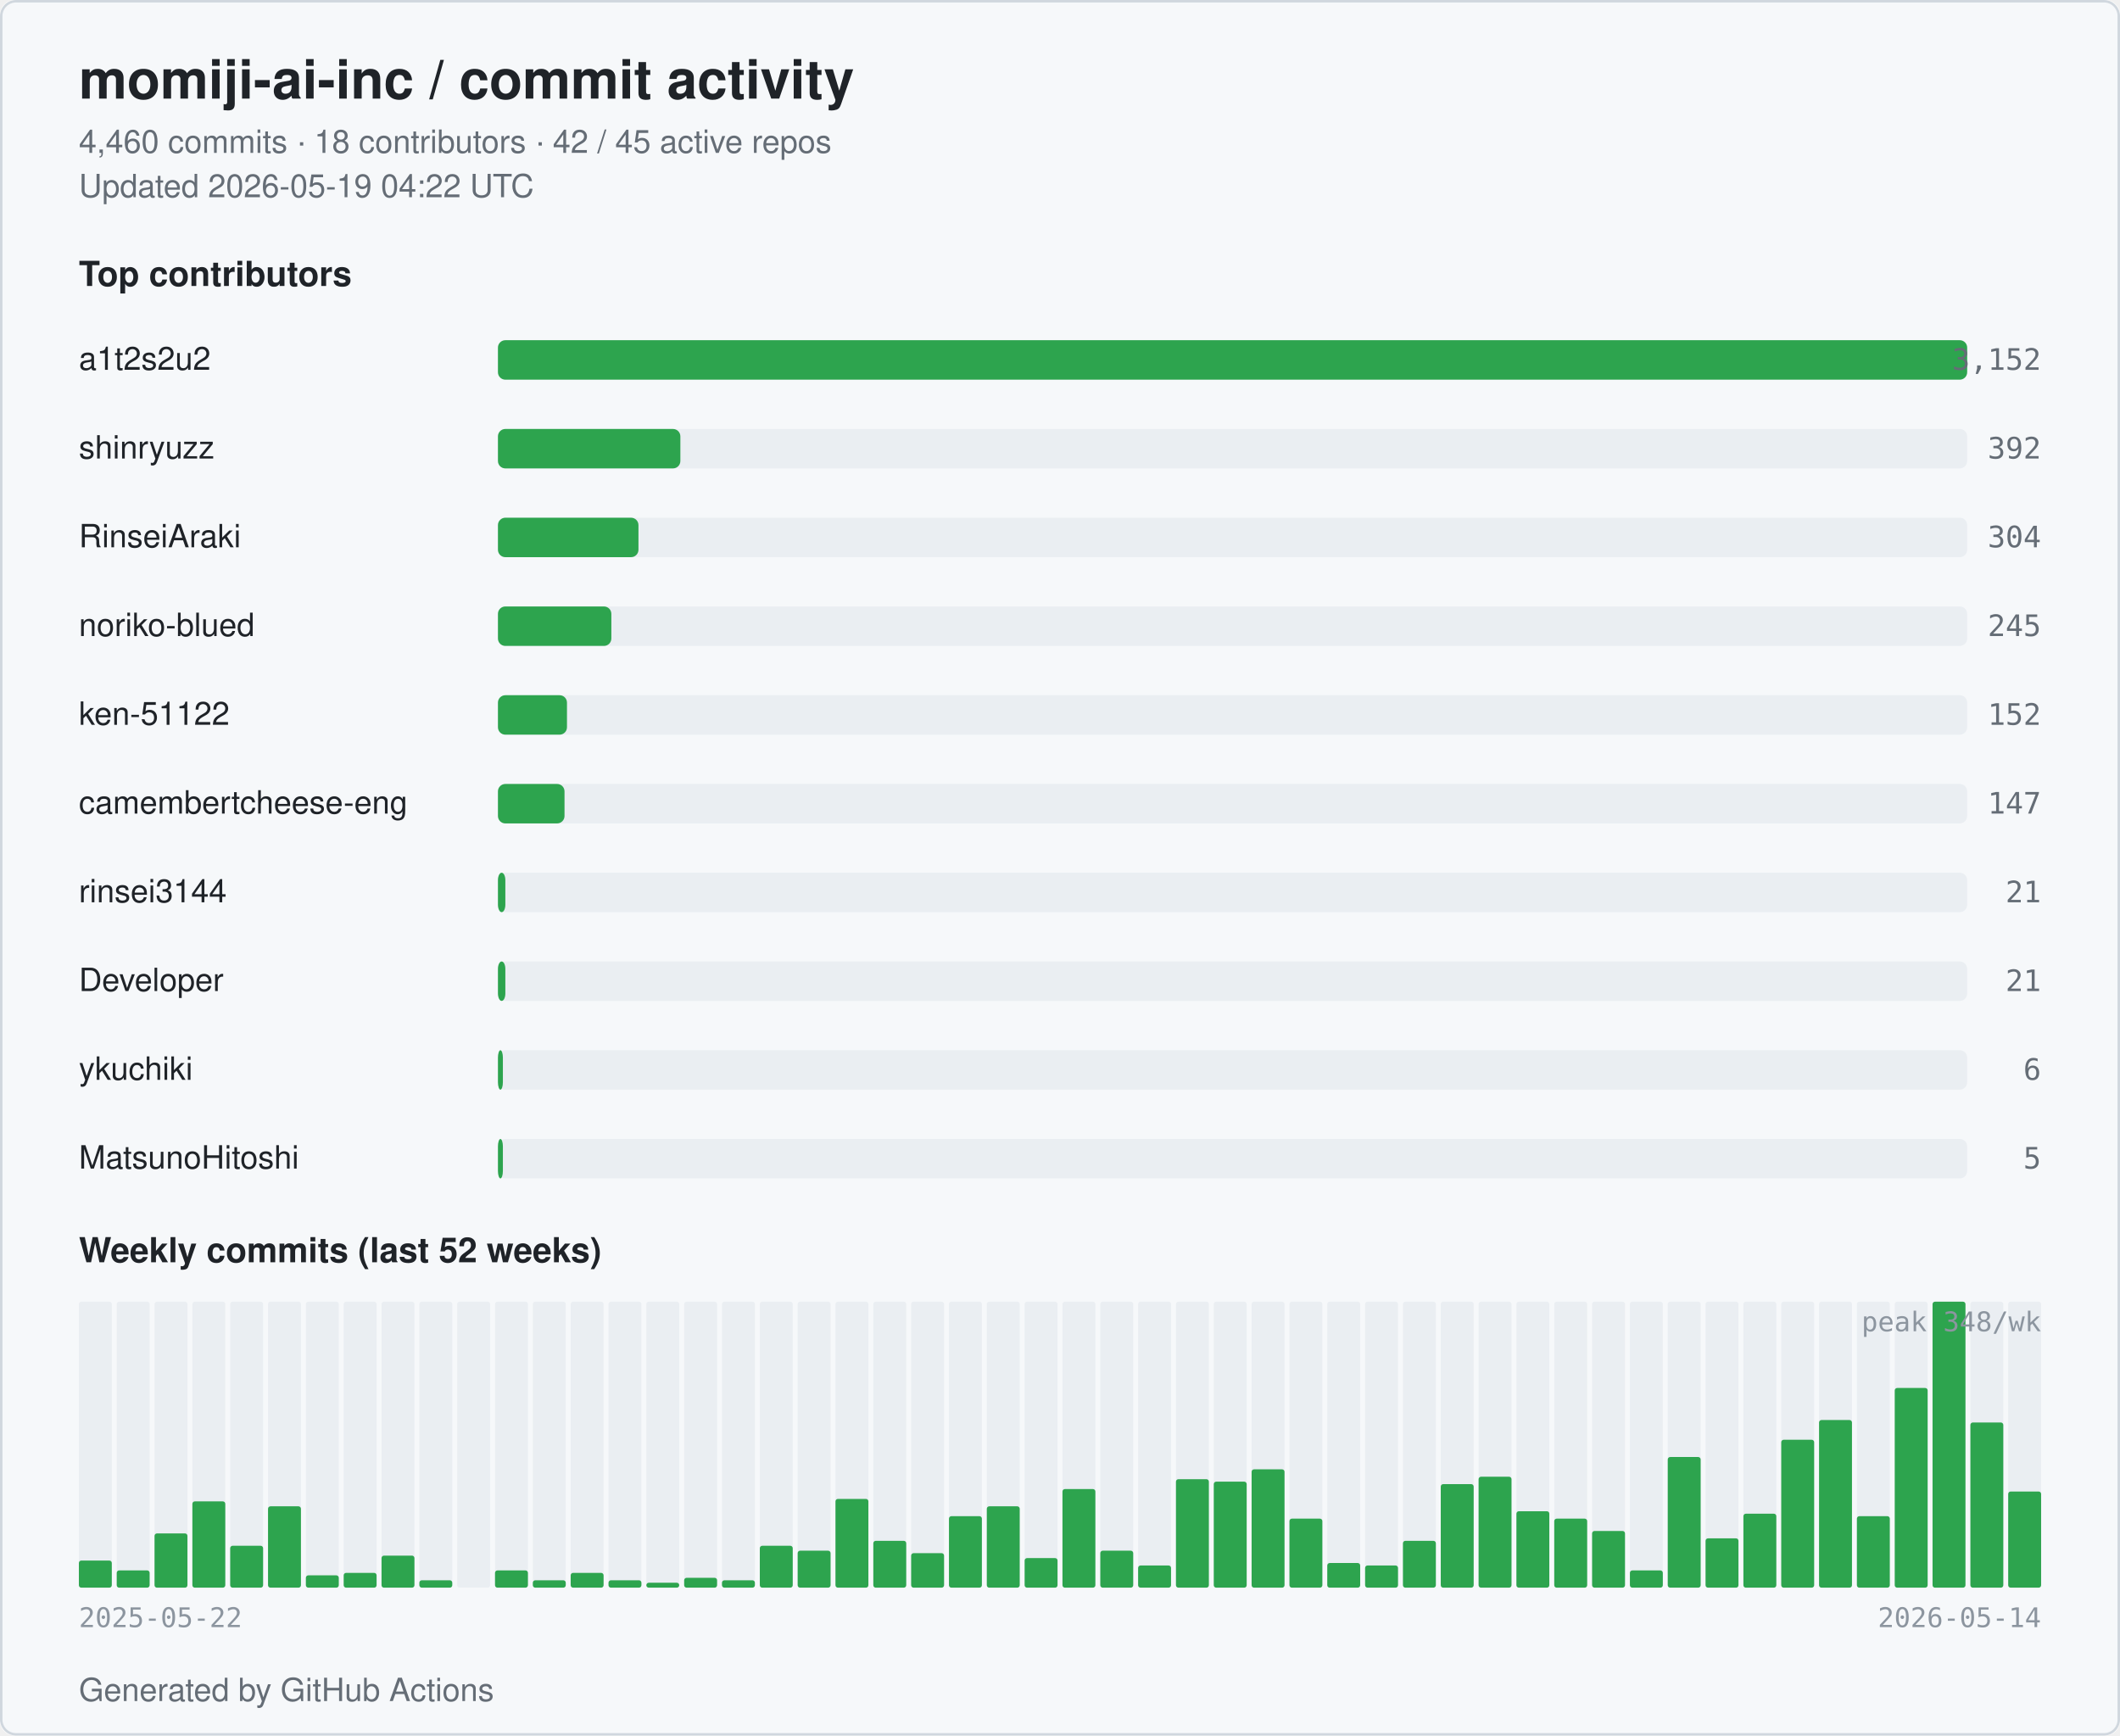
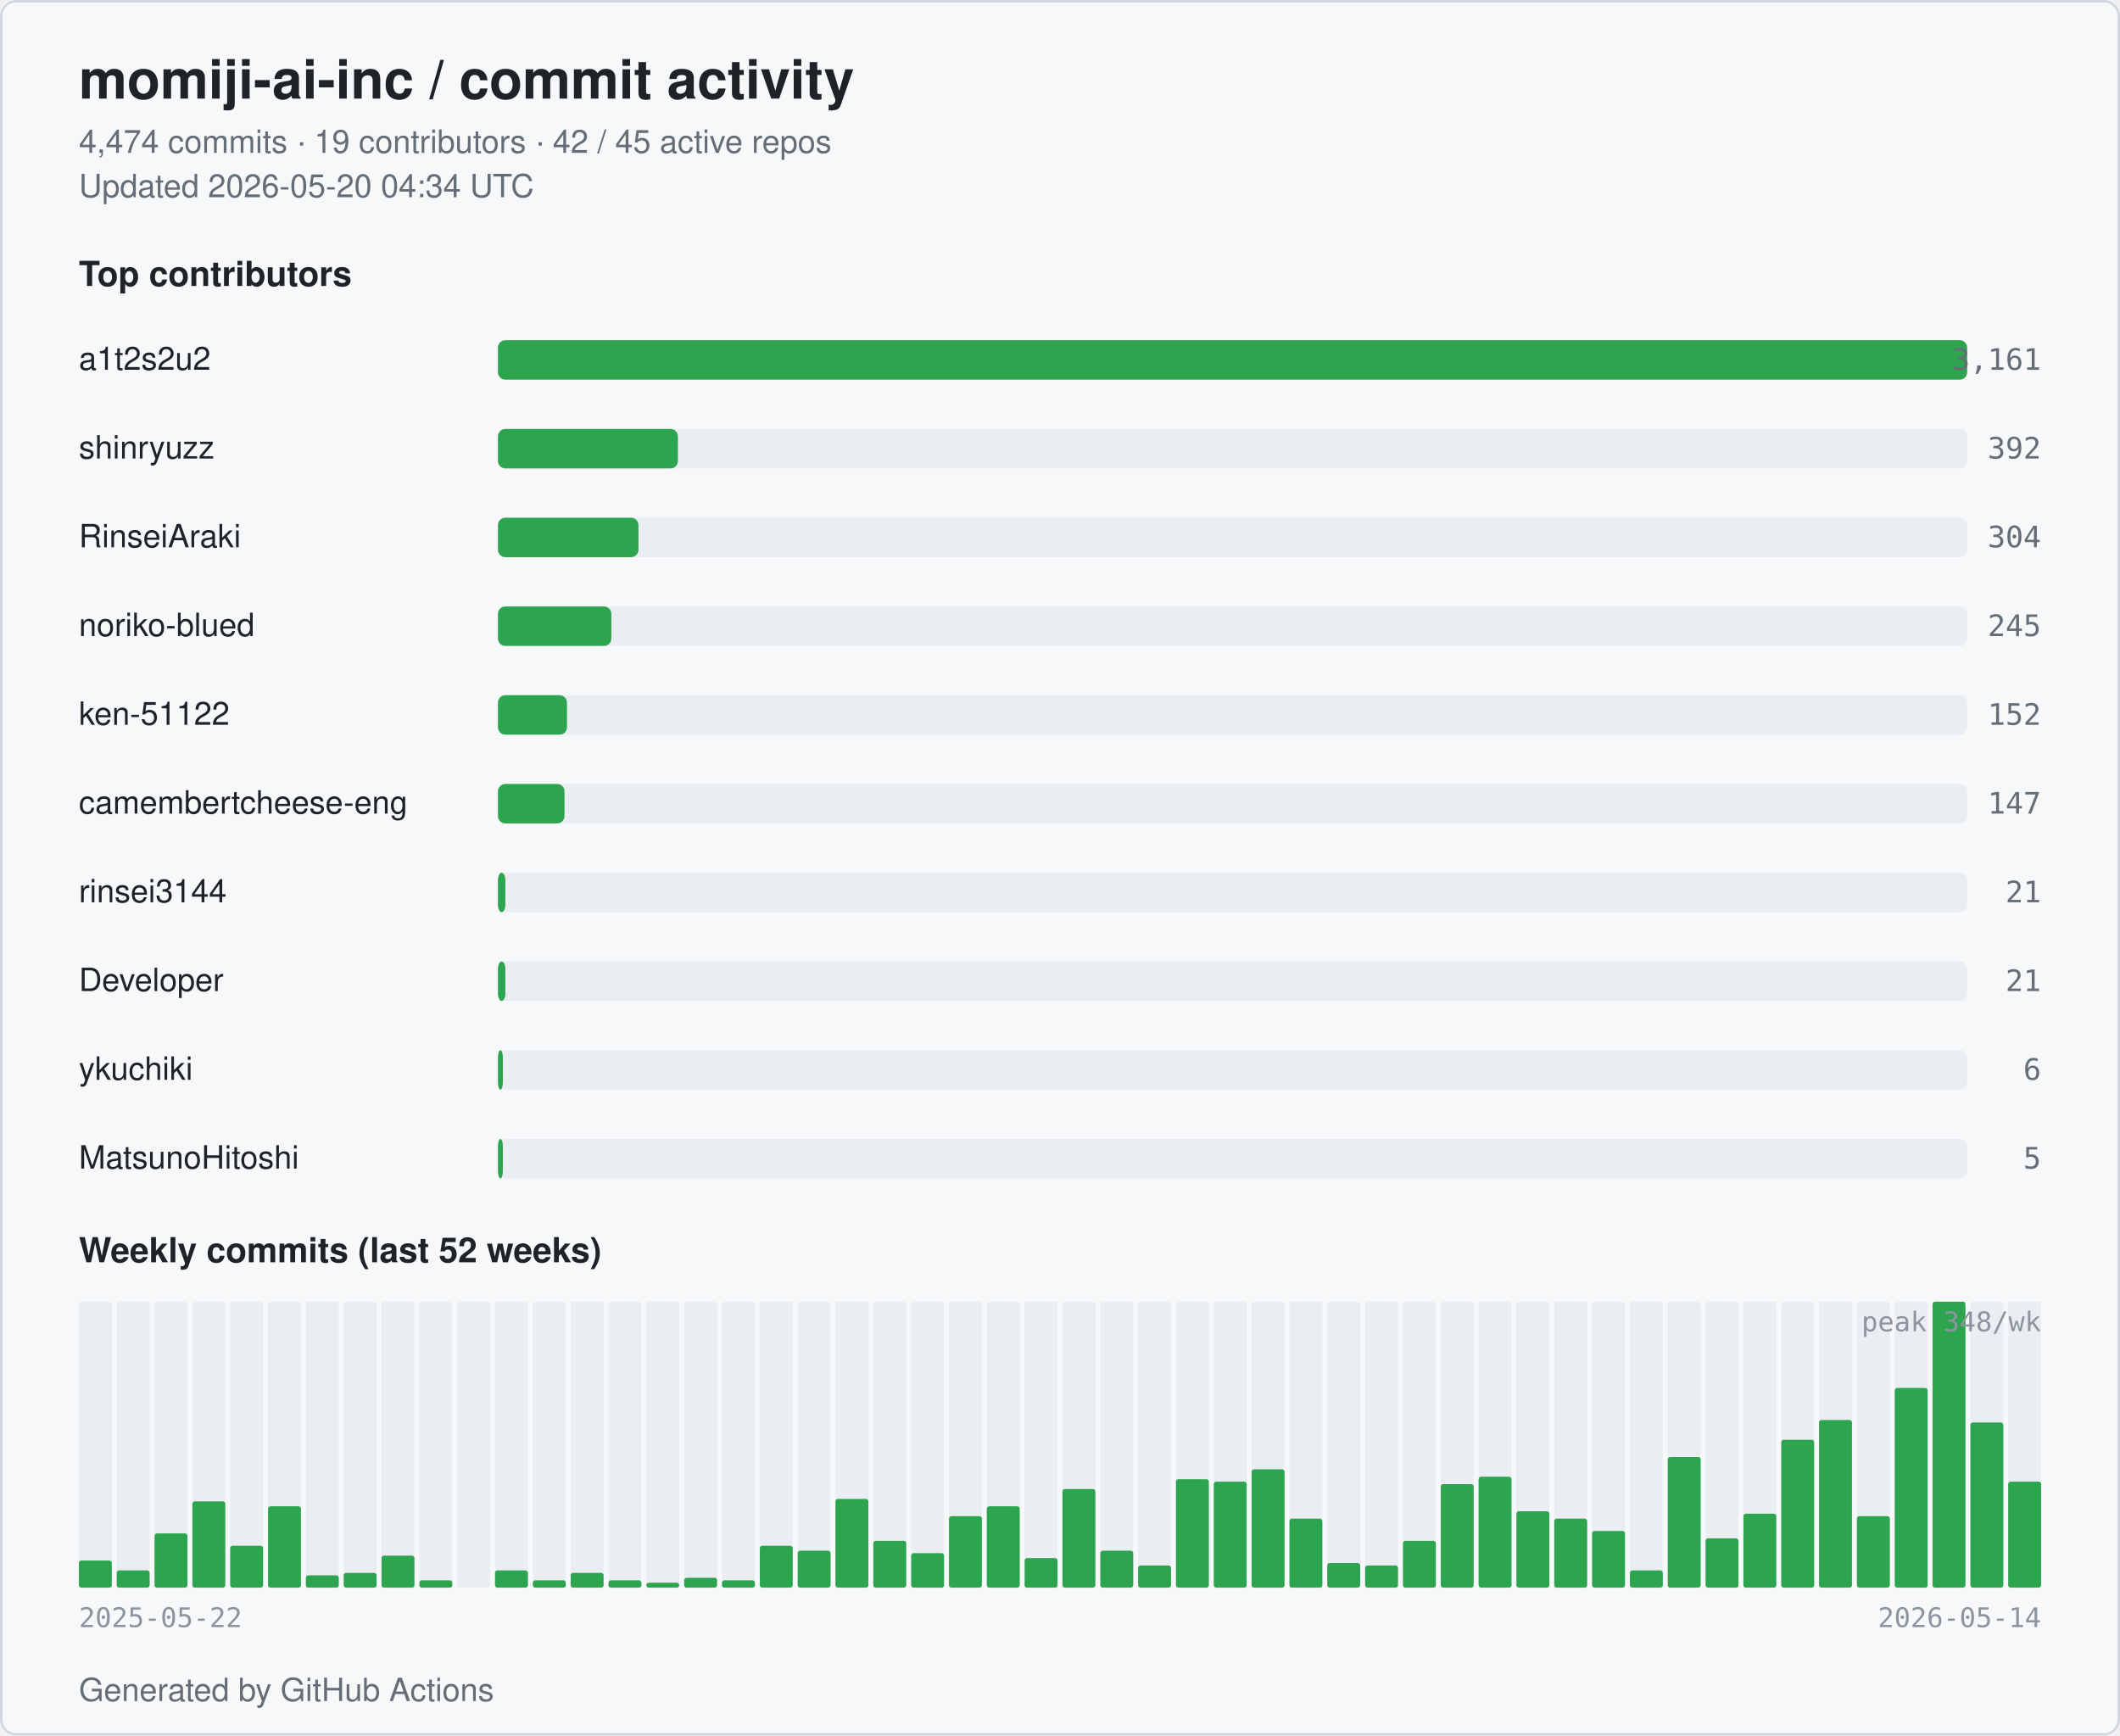
<svg xmlns="http://www.w3.org/2000/svg" width="860" height="704" viewBox="0 0 860 704" role="img" aria-label="momiji-ai-inc commit activity">
  <style>
  .bg { fill: #ffffff; }
  .card { fill: #f6f8fa; stroke: #d0d7de; }
  .title { fill: #1f2328; font: 600 22px -apple-system, BlinkMacSystemFont, "Segoe UI", Helvetica, Arial, sans-serif; }
  .subtitle { fill: #656d76; font: 400 13px -apple-system, BlinkMacSystemFont, "Segoe UI", Helvetica, Arial, sans-serif; }
  .section { fill: #1f2328; font: 600 14px -apple-system, BlinkMacSystemFont, "Segoe UI", Helvetica, Arial, sans-serif; }
  .name { fill: #1f2328; font: 500 13px -apple-system, BlinkMacSystemFont, "Segoe UI", Helvetica, Arial, sans-serif; }
  .count { fill: #656d76; font: 500 12px ui-monospace, SFMono-Regular, Menlo, monospace; }
  .axis { fill: #8c959f; font: 400 11px ui-monospace, SFMono-Regular, Menlo, monospace; }
  .bar { fill: #2da44e; }
  .bar-bg { fill: #eaeef2; }
  .week { fill: #2da44e; }
  .week-empty { fill: #eaeef2; }
  @media (prefers-color-scheme: dark) {
    .bg { fill: #0d1117; }
    .card { fill: #151b23; stroke: #30363d; }
    .title { fill: #e6edf3; }
    .subtitle { fill: #9198a1; }
    .section { fill: #e6edf3; }
    .name { fill: #e6edf3; }
    .count { fill: #9198a1; }
    .axis { fill: #6e7681; }
    .bar { fill: #3fb950; }
    .bar-bg { fill: #21262d; }
    .week { fill: #3fb950; }
    .week-empty { fill: #21262d; }
  }
</style>
  <rect class="bg" x="0" y="0" width="860" height="704" rx="6" />
  <rect class="card" x="0.5" y="0.5" width="859" height="703" rx="6" fill="none" />
  <text class="title" x="32" y="40">momiji-ai-inc / commit activity</text>
-   <text class="subtitle" x="32" y="62">4,460 commits · 18 contributors · 42 / 45 active repos</text>
-   <text class="subtitle" x="32" y="80">Updated 2026-05-19 04:22 UTC</text>
+   <text class="subtitle" x="32" y="62">4,474 commits · 19 contributors · 42 / 45 active repos</text>
+   <text class="subtitle" x="32" y="80">Updated 2026-05-20 04:34 UTC</text>
  <text class="section" x="32" y="116">Top contributors</text>
  <text class="name" x="32" y="150">a1t2s2u2</text>
  <rect class="bar-bg" x="202" y="138" width="596" height="16" rx="3" />
  <rect class="bar" x="202" y="138" width="596" height="16" rx="3" />
-   <text class="count" x="828" y="150" text-anchor="end">3,152</text>
+   <text class="count" x="828" y="150" text-anchor="end">3,161</text>
  <text class="name" x="32" y="186">shinryuzz</text>
  <rect class="bar-bg" x="202" y="174" width="596" height="16" rx="3" />
-   <rect class="bar" x="202" y="174" width="74" height="16" rx="3" />
+   <rect class="bar" x="202" y="174" width="73" height="16" rx="3" />
  <text class="count" x="828" y="186" text-anchor="end">392</text>
  <text class="name" x="32" y="222">RinseiAraki</text>
  <rect class="bar-bg" x="202" y="210" width="596" height="16" rx="3" />
  <rect class="bar" x="202" y="210" width="57" height="16" rx="3" />
  <text class="count" x="828" y="222" text-anchor="end">304</text>
  <text class="name" x="32" y="258">noriko-blued</text>
  <rect class="bar-bg" x="202" y="246" width="596" height="16" rx="3" />
  <rect class="bar" x="202" y="246" width="46" height="16" rx="3" />
  <text class="count" x="828" y="258" text-anchor="end">245</text>
  <text class="name" x="32" y="294">ken-51122</text>
  <rect class="bar-bg" x="202" y="282" width="596" height="16" rx="3" />
  <rect class="bar" x="202" y="282" width="28" height="16" rx="3" />
  <text class="count" x="828" y="294" text-anchor="end">152</text>
  <text class="name" x="32" y="330" textLength="160" lengthAdjust="spacingAndGlyphs">camembertcheese-eng</text>
  <rect class="bar-bg" x="202" y="318" width="596" height="16" rx="3" />
  <rect class="bar" x="202" y="318" width="27" height="16" rx="3" />
  <text class="count" x="828" y="330" text-anchor="end">147</text>
  <text class="name" x="32" y="366">rinsei3144</text>
  <rect class="bar-bg" x="202" y="354" width="596" height="16" rx="3" />
  <rect class="bar" x="202" y="354" width="3" height="16" rx="3" />
  <text class="count" x="828" y="366" text-anchor="end">21</text>
  <text class="name" x="32" y="402">Developer</text>
  <rect class="bar-bg" x="202" y="390" width="596" height="16" rx="3" />
  <rect class="bar" x="202" y="390" width="3" height="16" rx="3" />
  <text class="count" x="828" y="402" text-anchor="end">21</text>
  <text class="name" x="32" y="438">ykuchiki</text>
  <rect class="bar-bg" x="202" y="426" width="596" height="16" rx="3" />
  <rect class="bar" x="202" y="426" width="2" height="16" rx="3" />
  <text class="count" x="828" y="438" text-anchor="end">6</text>
  <text class="name" x="32" y="474">MatsunoHitoshi</text>
  <rect class="bar-bg" x="202" y="462" width="596" height="16" rx="3" />
  <rect class="bar" x="202" y="462" width="2" height="16" rx="3" />
  <text class="count" x="828" y="474" text-anchor="end">5</text>
  <text class="section" x="32" y="512">Weekly commits (last 52 weeks)</text>
  <rect class="week-empty" x="32.00" y="528" width="13.35" height="116" rx="1" />
  <rect class="week" x="32.00" y="633" width="13.35" height="11" rx="1" />
  <rect class="week-empty" x="47.35" y="528" width="13.35" height="116" rx="1" />
  <rect class="week" x="47.35" y="637" width="13.35" height="7" rx="1" />
  <rect class="week-empty" x="62.69" y="528" width="13.35" height="116" rx="1" />
  <rect class="week" x="62.69" y="622" width="13.35" height="22" rx="1" />
  <rect class="week-empty" x="78.04" y="528" width="13.35" height="116" rx="1" />
  <rect class="week" x="78.04" y="609" width="13.35" height="35" rx="1" />
  <rect class="week-empty" x="93.38" y="528" width="13.35" height="116" rx="1" />
  <rect class="week" x="93.38" y="627" width="13.35" height="17" rx="1" />
  <rect class="week-empty" x="108.73" y="528" width="13.35" height="116" rx="1" />
  <rect class="week" x="108.73" y="611" width="13.35" height="33" rx="1" />
  <rect class="week-empty" x="124.08" y="528" width="13.35" height="116" rx="1" />
  <rect class="week" x="124.08" y="639" width="13.35" height="5" rx="1" />
  <rect class="week-empty" x="139.42" y="528" width="13.35" height="116" rx="1" />
  <rect class="week" x="139.42" y="638" width="13.35" height="6" rx="1" />
  <rect class="week-empty" x="154.77" y="528" width="13.35" height="116" rx="1" />
  <rect class="week" x="154.77" y="631" width="13.35" height="13" rx="1" />
  <rect class="week-empty" x="170.12" y="528" width="13.35" height="116" rx="1" />
  <rect class="week" x="170.12" y="641" width="13.35" height="3" rx="1" />
  <rect class="week-empty" x="185.46" y="528" width="13.35" height="116" rx="1" />
  <rect class="week" x="185.46" y="644" width="13.35" height="0" rx="1" />
  <rect class="week-empty" x="200.81" y="528" width="13.35" height="116" rx="1" />
  <rect class="week" x="200.81" y="637" width="13.35" height="7" rx="1" />
  <rect class="week-empty" x="216.15" y="528" width="13.35" height="116" rx="1" />
  <rect class="week" x="216.15" y="641" width="13.35" height="3" rx="1" />
  <rect class="week-empty" x="231.50" y="528" width="13.35" height="116" rx="1" />
  <rect class="week" x="231.50" y="638" width="13.35" height="6" rx="1" />
  <rect class="week-empty" x="246.85" y="528" width="13.35" height="116" rx="1" />
  <rect class="week" x="246.85" y="641" width="13.35" height="3" rx="1" />
  <rect class="week-empty" x="262.19" y="528" width="13.35" height="116" rx="1" />
  <rect class="week" x="262.19" y="642" width="13.35" height="2" rx="1" />
  <rect class="week-empty" x="277.54" y="528" width="13.35" height="116" rx="1" />
  <rect class="week" x="277.54" y="640" width="13.35" height="4" rx="1" />
  <rect class="week-empty" x="292.88" y="528" width="13.35" height="116" rx="1" />
  <rect class="week" x="292.88" y="641" width="13.35" height="3" rx="1" />
  <rect class="week-empty" x="308.23" y="528" width="13.35" height="116" rx="1" />
  <rect class="week" x="308.23" y="627" width="13.35" height="17" rx="1" />
  <rect class="week-empty" x="323.58" y="528" width="13.35" height="116" rx="1" />
  <rect class="week" x="323.58" y="629" width="13.35" height="15" rx="1" />
  <rect class="week-empty" x="338.92" y="528" width="13.35" height="116" rx="1" />
  <rect class="week" x="338.92" y="608" width="13.35" height="36" rx="1" />
  <rect class="week-empty" x="354.27" y="528" width="13.35" height="116" rx="1" />
  <rect class="week" x="354.27" y="625" width="13.35" height="19" rx="1" />
  <rect class="week-empty" x="369.62" y="528" width="13.35" height="116" rx="1" />
  <rect class="week" x="369.62" y="630" width="13.35" height="14" rx="1" />
  <rect class="week-empty" x="384.96" y="528" width="13.35" height="116" rx="1" />
  <rect class="week" x="384.96" y="615" width="13.35" height="29" rx="1" />
  <rect class="week-empty" x="400.31" y="528" width="13.35" height="116" rx="1" />
  <rect class="week" x="400.31" y="611" width="13.35" height="33" rx="1" />
  <rect class="week-empty" x="415.65" y="528" width="13.35" height="116" rx="1" />
  <rect class="week" x="415.65" y="632" width="13.35" height="12" rx="1" />
  <rect class="week-empty" x="431.00" y="528" width="13.35" height="116" rx="1" />
  <rect class="week" x="431.00" y="604" width="13.35" height="40" rx="1" />
  <rect class="week-empty" x="446.35" y="528" width="13.35" height="116" rx="1" />
  <rect class="week" x="446.35" y="629" width="13.35" height="15" rx="1" />
  <rect class="week-empty" x="461.69" y="528" width="13.35" height="116" rx="1" />
  <rect class="week" x="461.69" y="635" width="13.35" height="9" rx="1" />
  <rect class="week-empty" x="477.04" y="528" width="13.35" height="116" rx="1" />
  <rect class="week" x="477.04" y="600" width="13.35" height="44" rx="1" />
  <rect class="week-empty" x="492.38" y="528" width="13.35" height="116" rx="1" />
  <rect class="week" x="492.38" y="601" width="13.35" height="43" rx="1" />
  <rect class="week-empty" x="507.73" y="528" width="13.35" height="116" rx="1" />
  <rect class="week" x="507.73" y="596" width="13.35" height="48" rx="1" />
  <rect class="week-empty" x="523.08" y="528" width="13.35" height="116" rx="1" />
  <rect class="week" x="523.08" y="616" width="13.35" height="28" rx="1" />
  <rect class="week-empty" x="538.42" y="528" width="13.35" height="116" rx="1" />
  <rect class="week" x="538.42" y="634" width="13.35" height="10" rx="1" />
  <rect class="week-empty" x="553.77" y="528" width="13.35" height="116" rx="1" />
  <rect class="week" x="553.77" y="635" width="13.35" height="9" rx="1" />
  <rect class="week-empty" x="569.12" y="528" width="13.35" height="116" rx="1" />
  <rect class="week" x="569.12" y="625" width="13.35" height="19" rx="1" />
  <rect class="week-empty" x="584.46" y="528" width="13.35" height="116" rx="1" />
  <rect class="week" x="584.46" y="602" width="13.35" height="42" rx="1" />
  <rect class="week-empty" x="599.81" y="528" width="13.35" height="116" rx="1" />
  <rect class="week" x="599.81" y="599" width="13.35" height="45" rx="1" />
  <rect class="week-empty" x="615.15" y="528" width="13.35" height="116" rx="1" />
  <rect class="week" x="615.15" y="613" width="13.35" height="31" rx="1" />
  <rect class="week-empty" x="630.50" y="528" width="13.35" height="116" rx="1" />
  <rect class="week" x="630.50" y="616" width="13.35" height="28" rx="1" />
  <rect class="week-empty" x="645.85" y="528" width="13.35" height="116" rx="1" />
  <rect class="week" x="645.85" y="621" width="13.35" height="23" rx="1" />
  <rect class="week-empty" x="661.19" y="528" width="13.35" height="116" rx="1" />
  <rect class="week" x="661.19" y="637" width="13.35" height="7" rx="1" />
  <rect class="week-empty" x="676.54" y="528" width="13.35" height="116" rx="1" />
  <rect class="week" x="676.54" y="591" width="13.35" height="53" rx="1" />
  <rect class="week-empty" x="691.88" y="528" width="13.35" height="116" rx="1" />
  <rect class="week" x="691.88" y="624" width="13.35" height="20" rx="1" />
  <rect class="week-empty" x="707.23" y="528" width="13.35" height="116" rx="1" />
  <rect class="week" x="707.23" y="614" width="13.35" height="30" rx="1" />
  <rect class="week-empty" x="722.58" y="528" width="13.35" height="116" rx="1" />
  <rect class="week" x="722.58" y="584" width="13.35" height="60" rx="1" />
  <rect class="week-empty" x="737.92" y="528" width="13.35" height="116" rx="1" />
  <rect class="week" x="737.92" y="576" width="13.35" height="68" rx="1" />
  <rect class="week-empty" x="753.27" y="528" width="13.35" height="116" rx="1" />
  <rect class="week" x="753.27" y="615" width="13.35" height="29" rx="1" />
  <rect class="week-empty" x="768.62" y="528" width="13.35" height="116" rx="1" />
  <rect class="week" x="768.62" y="563" width="13.35" height="81" rx="1" />
  <rect class="week-empty" x="783.96" y="528" width="13.35" height="116" rx="1" />
  <rect class="week" x="783.96" y="528" width="13.35" height="116" rx="1" />
  <rect class="week-empty" x="799.31" y="528" width="13.35" height="116" rx="1" />
  <rect class="week" x="799.31" y="577" width="13.35" height="67" rx="1" />
  <rect class="week-empty" x="814.65" y="528" width="13.35" height="116" rx="1" />
-   <rect class="week" x="814.65" y="605" width="13.35" height="39" rx="1" />
+   <rect class="week" x="814.65" y="601" width="13.35" height="43" rx="1" />
  <text class="axis" x="32" y="660">2025-05-22</text>
  <text class="axis" x="828" y="660" text-anchor="end">2026-05-14</text>
  <text class="axis" x="828" y="540" text-anchor="end">peak 348/wk</text>
  <text class="subtitle" x="32" y="690">Generated by GitHub Actions</text>
</svg>
